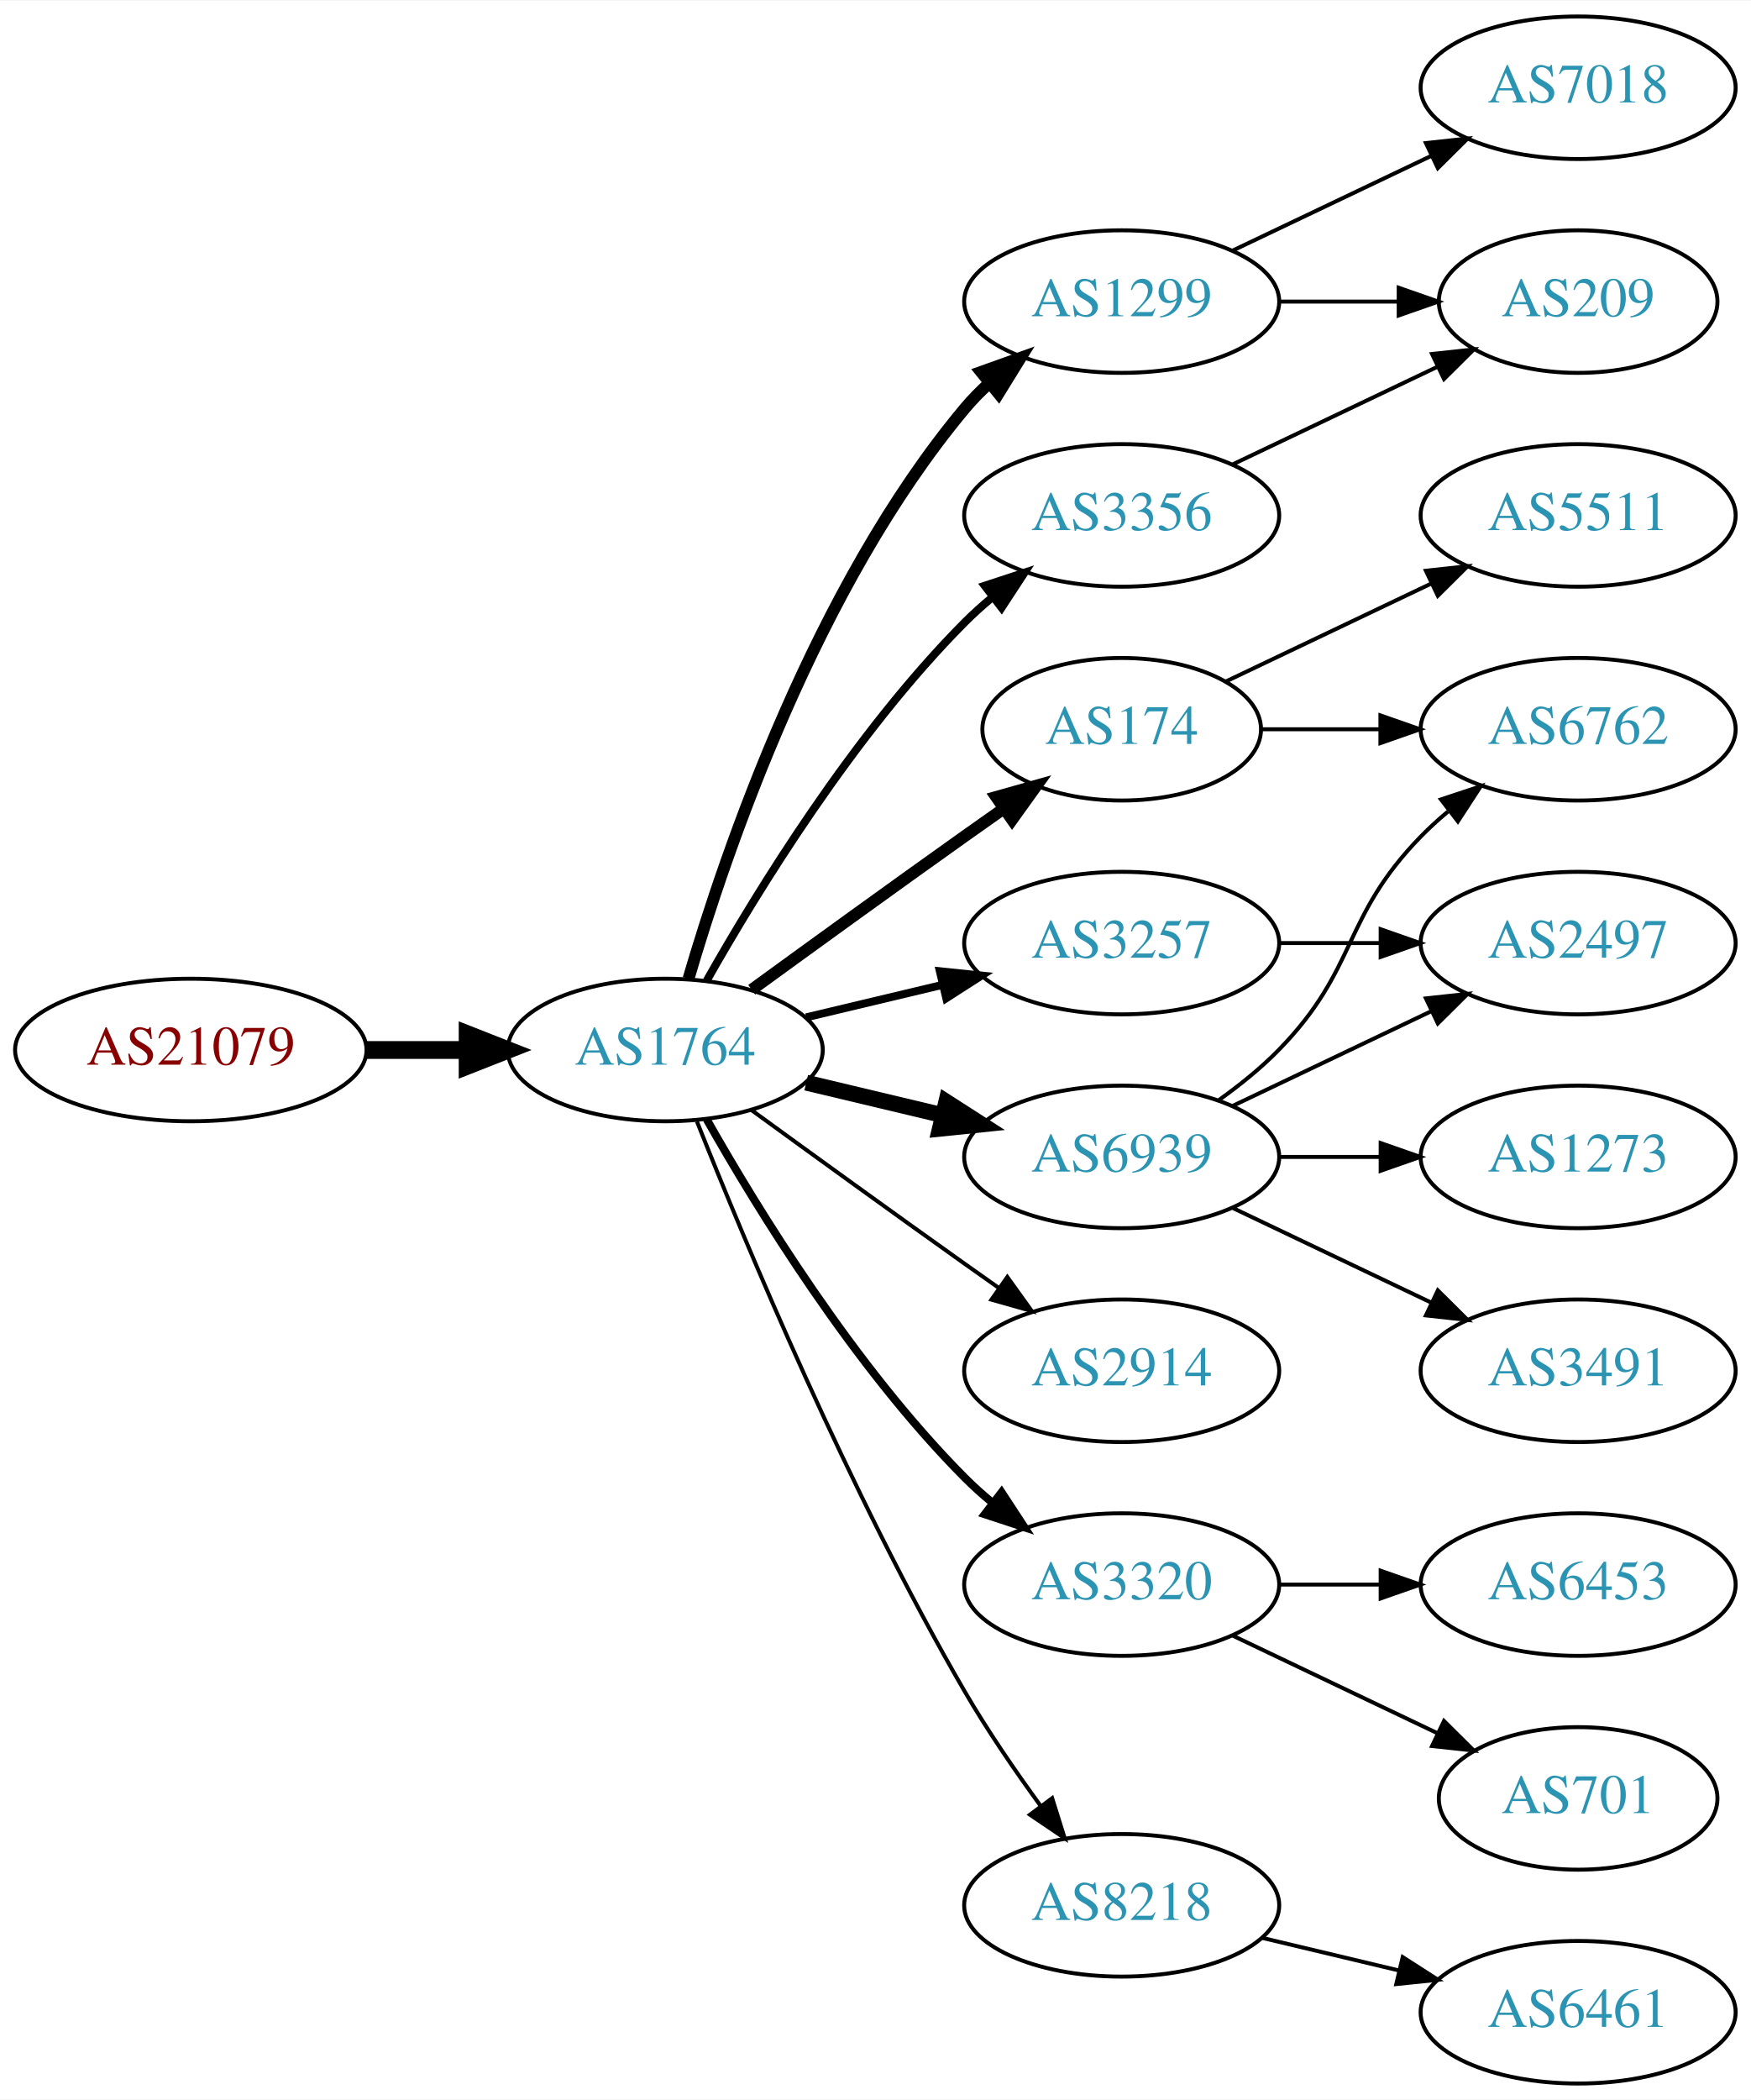
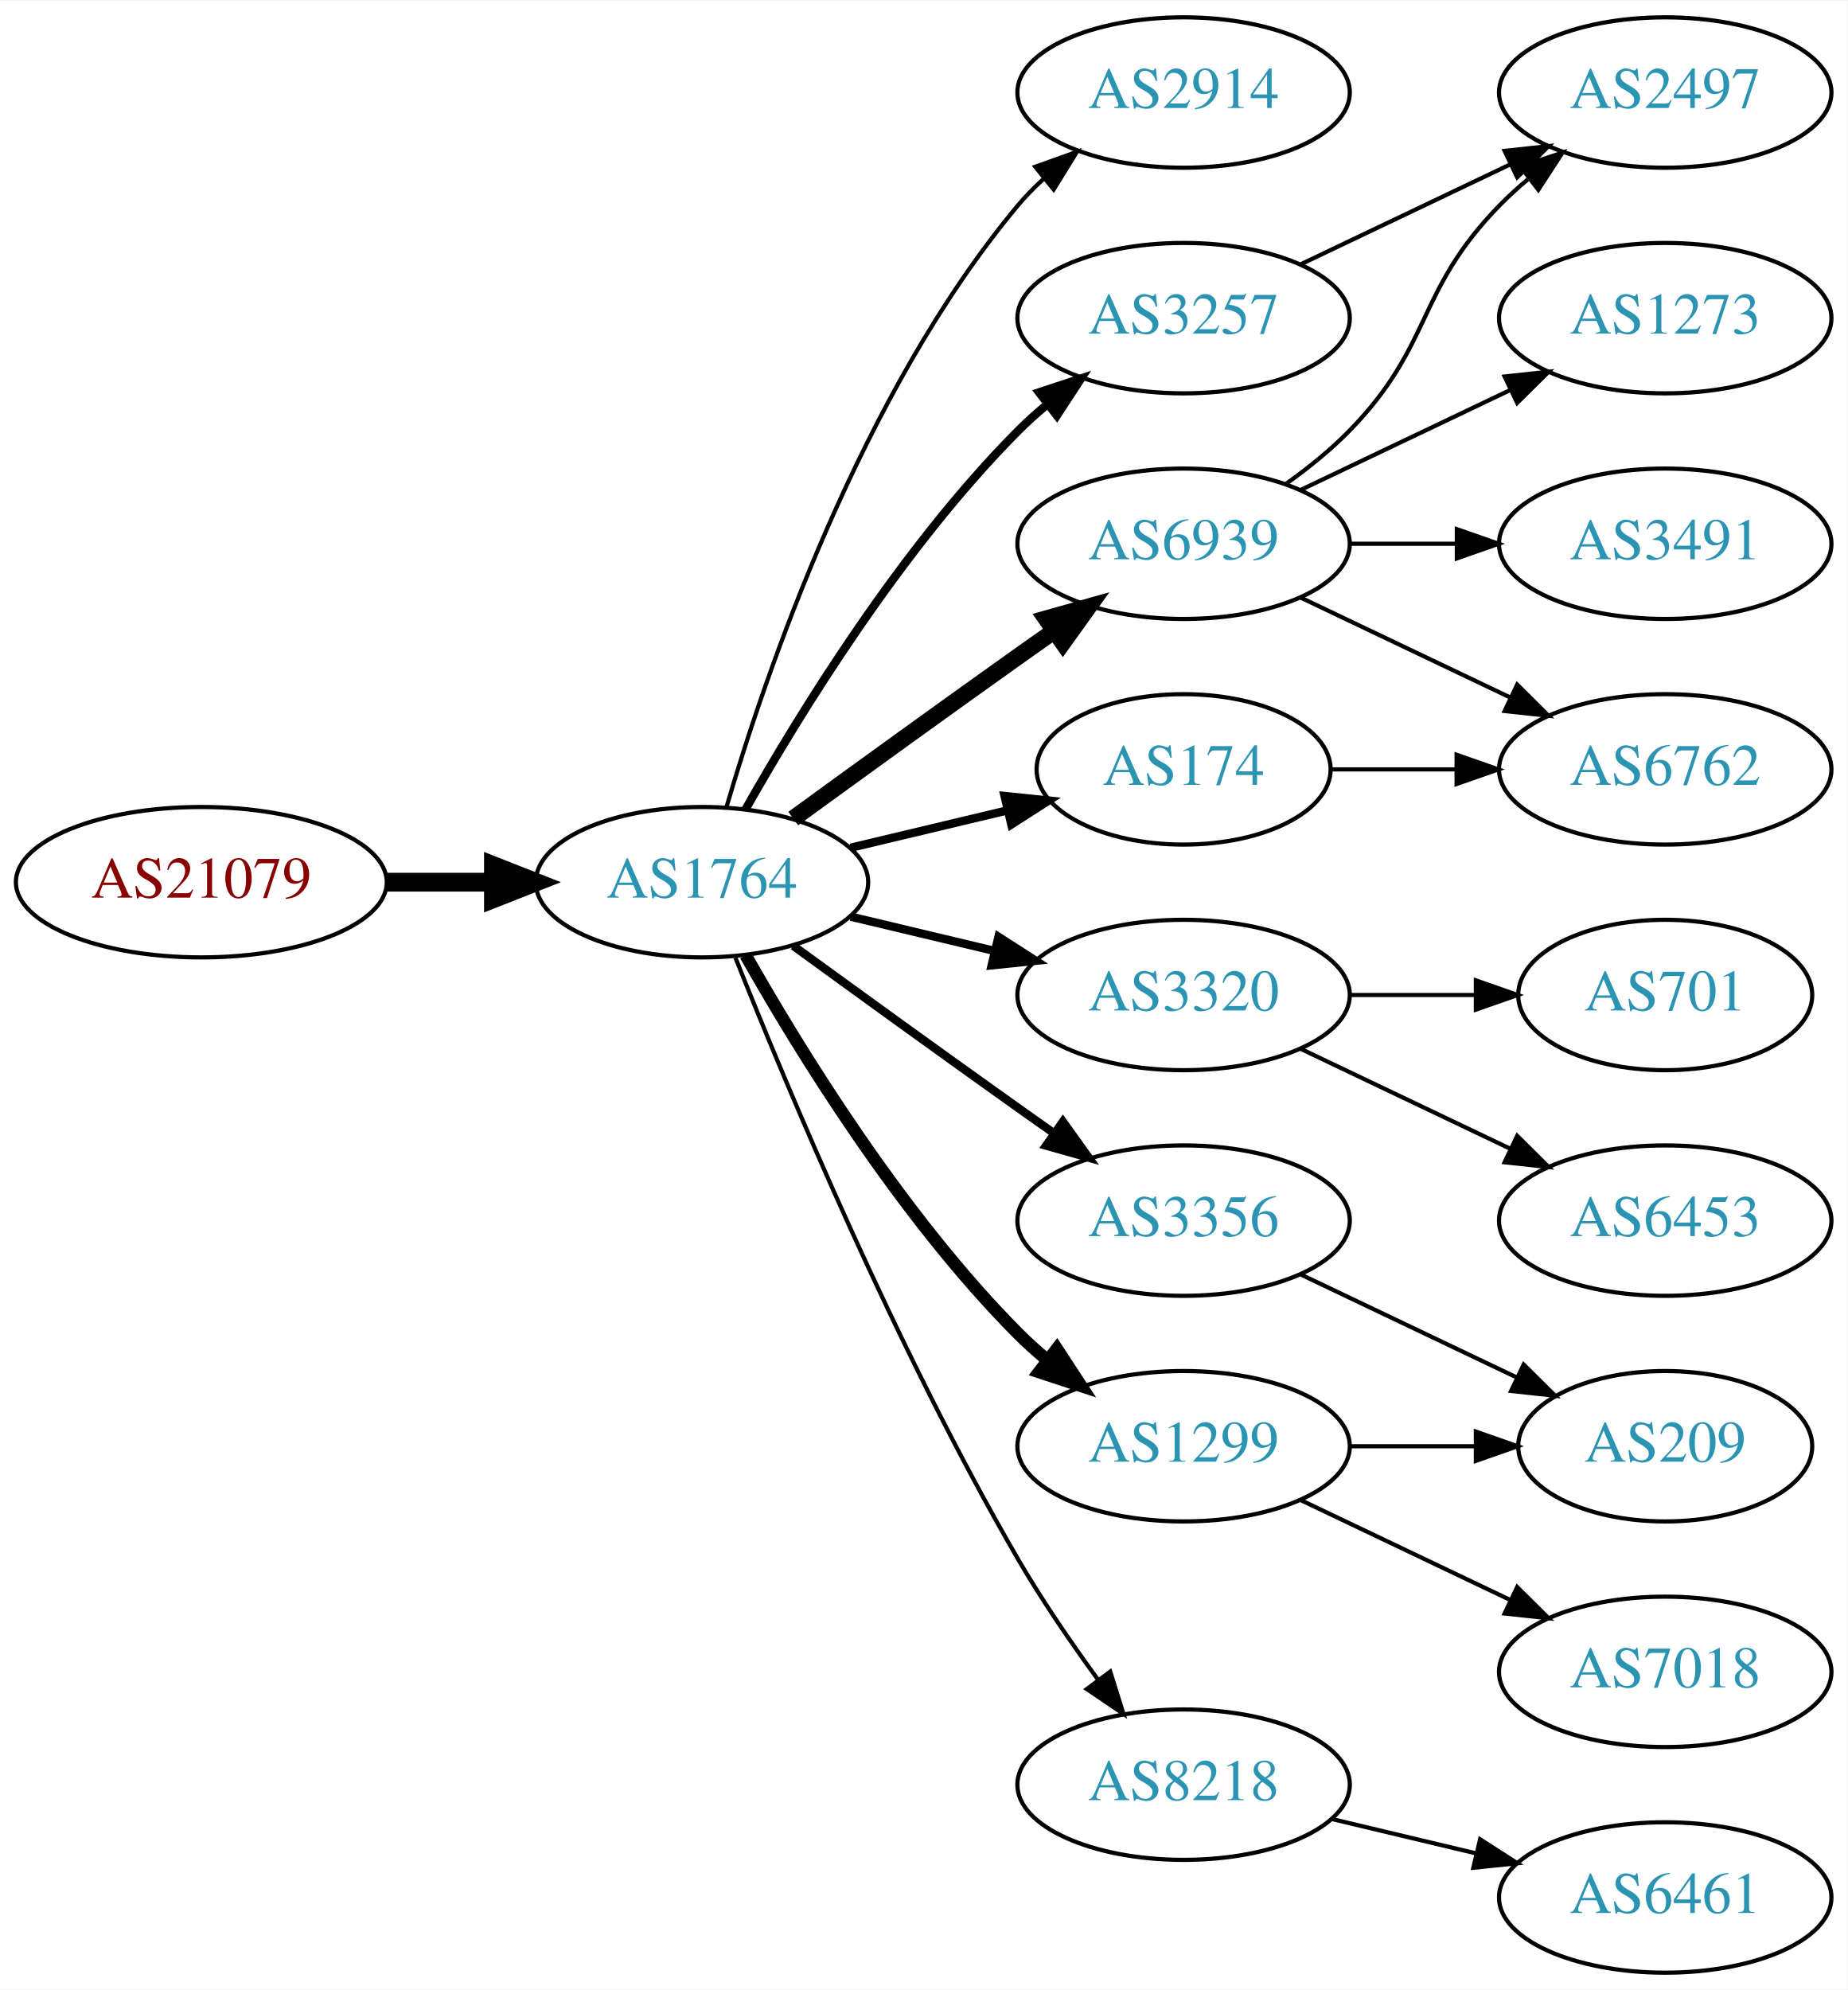
- <svg xmlns="http://www.w3.org/2000/svg" xmlns:xlink="http://www.w3.org/1999/xlink" width="442pt" height="530pt" viewBox="0.00 0.00 442.27 530.00">
-   <g id="graph0" class="graph" transform="scale(1 1) rotate(0) translate(4 526)">
-     <polygon fill="white" stroke="none" points="-4,4 -4,-526 438.271,-526 438.271,4 -4,4" />
+ <svg xmlns="http://www.w3.org/2000/svg" xmlns:xlink="http://www.w3.org/1999/xlink" width="442pt" height="476pt" viewBox="0.00 0.00 442.27 476.00">
+   <g id="graph0" class="graph" transform="scale(1 1) rotate(0) translate(4 472)">
+     <polygon fill="white" stroke="none" points="-4,4 -4,-472 438.271,-472 438.271,4 -4,4" />
    <g id="node1" class="node">
      <g id="a_node1">
        <a xlink:href="/asn/21079" xlink:title="AS21079 ~ Vienna, AT [AT]">
          <ellipse fill="#ffffff" stroke="black" cx="44.196" cy="-261" rx="44.393" ry="18" />
          <text text-anchor="middle" x="44.196" y="-257.3" font-family="Times,serif" font-size="14.00" fill="#880000">AS21079</text>
        </a>
      </g>
    </g>
    <g id="node2" class="node">
      <g id="a_node2">
        <a xlink:href="/asn/1764" xlink:title="AS1764 ~ NEXTLAYER-AS [AT]">
          <ellipse fill="#ffffff" stroke="black" cx="164.039" cy="-261" rx="39.794" ry="18" />
          <text text-anchor="middle" x="164.039" y="-257.3" font-family="Times,serif" font-size="14.00" fill="#2c94b3">AS1764</text>
        </a>
      </g>
    </g>
    <g id="edge1" class="edge">
      <path fill="none" stroke="black" stroke-width="4.5" d="M88.407,-261C96.72,-261 105.482,-261 113.965,-261" />
      <polygon fill="black" stroke="black" stroke-width="4.5" points="114.123,-264.938 124.123,-261 114.123,-257.063 114.123,-264.938" />
    </g>
    <g id="node3" class="node">
      <g id="a_node3">
-         <a xlink:href="/asn/1299" xlink:title="AS1299 ~ Telia Carrier [EU]">
+         <a xlink:href="/asn/2914" xlink:title="AS2914 ~ NTT America, Inc. [US]">
          <ellipse fill="#ffffff" stroke="black" cx="279.332" cy="-450" rx="39.794" ry="18" />
-           <text text-anchor="middle" x="279.332" y="-446.3" font-family="Times,serif" font-size="14.00" fill="#2c94b3">AS1299</text>
+           <text text-anchor="middle" x="279.332" y="-446.3" font-family="Times,serif" font-size="14.00" fill="#2c94b3">AS2914</text>
        </a>
      </g>
    </g>
    <g id="edge2" class="edge">
-       <path fill="none" stroke="black" stroke-width="3" d="M169.913,-279.002C179.227,-310.844 202.043,-377.981 239.685,-423 241.555,-425.237 243.654,-427.374 245.88,-429.396" />
-       <polygon fill="black" stroke="black" stroke-width="3" points="243.823,-432.234 253.799,-435.804 248.227,-426.793 243.823,-432.234" />
+       <path fill="none" stroke="black" d="M169.913,-279.002C179.227,-310.844 202.043,-377.981 239.685,-423 241.555,-425.237 243.654,-427.374 245.88,-429.396" />
+       <polygon fill="black" stroke="black" points="243.823,-432.234 253.799,-435.804 248.227,-426.793 243.823,-432.234" />
    </g>
    <g id="node4" class="node">
      <g id="a_node4">
        <a xlink:href="/asn/3356" xlink:title="AS3356 ~ Level 3 Parent, LLC [US]">
+           <ellipse fill="#ffffff" stroke="black" cx="279.332" cy="-180" rx="39.794" ry="18" />
+           <text text-anchor="middle" x="279.332" y="-176.3" font-family="Times,serif" font-size="14.00" fill="#2c94b3">AS3356</text>
+         </a>
+       </g>
+     </g>
+     <g id="edge3" class="edge">
+       <path fill="none" stroke="black" stroke-width="2" d="M185.887,-245.778C200.821,-234.909 221.435,-219.975 239.685,-207 242.506,-204.995 245.449,-202.915 248.397,-200.841" />
+       <polygon fill="black" stroke="black" stroke-width="2" points="250.443,-203.681 256.621,-195.074 246.424,-197.95 250.443,-203.681" />
+     </g>
+     <g id="node5" class="node">
+       <g id="a_node5">
+         <a xlink:href="/asn/6939" xlink:title="AS6939 ~ Hurricane Electric LLC [US]">
+           <ellipse fill="#ffffff" stroke="black" cx="279.332" cy="-342" rx="39.794" ry="18" />
+           <text text-anchor="middle" x="279.332" y="-338.3" font-family="Times,serif" font-size="14.00" fill="#2c94b3">AS6939</text>
+         </a>
+       </g>
+     </g>
+     <g id="edge4" class="edge">
+       <path fill="none" stroke="black" stroke-width="4" d="M185.887,-276.222C200.821,-287.091 221.435,-302.025 239.685,-315 242.506,-317.005 245.449,-319.085 248.397,-321.159" />
+       <polygon fill="black" stroke="black" stroke-width="4" points="246.424,-324.05 256.621,-326.926 250.443,-318.319 246.424,-324.05" />
+     </g>
+     <g id="node6" class="node">
+       <g id="a_node6">
+         <a xlink:href="/asn/3320" xlink:title="AS3320 ~ DTAG [DE]">
+           <ellipse fill="#ffffff" stroke="black" cx="279.332" cy="-234" rx="39.794" ry="18" />
+           <text text-anchor="middle" x="279.332" y="-230.3" font-family="Times,serif" font-size="14.00" fill="#2c94b3">AS3320</text>
+         </a>
+       </g>
+     </g>
+     <g id="edge5" class="edge">
+       <path fill="none" stroke="black" stroke-width="2" d="M199.646,-252.752C210.517,-250.162 222.671,-247.265 234.114,-244.538" />
+       <polygon fill="black" stroke="black" stroke-width="2" points="235.02,-247.92 243.936,-242.197 233.397,-241.111 235.02,-247.92" />
+     </g>
+     <g id="node7" class="node">
+       <g id="a_node7">
+         <a xlink:href="/asn/3257" xlink:title="AS3257 ~ GTT [DE]">
          <ellipse fill="#ffffff" stroke="black" cx="279.332" cy="-396" rx="39.794" ry="18" />
-           <text text-anchor="middle" x="279.332" y="-392.3" font-family="Times,serif" font-size="14.00" fill="#2c94b3">AS3356</text>
-         </a>
-       </g>
-     </g>
-     <g id="edge3" class="edge">
+           <text text-anchor="middle" x="279.332" y="-392.3" font-family="Times,serif" font-size="14.00" fill="#2c94b3">AS3257</text>
+         </a>
+       </g>
+     </g>
+     <g id="edge6" class="edge">
      <path fill="none" stroke="black" stroke-width="2" d="M174.498,-278.49C187.28,-301.096 211.712,-340.886 239.685,-369 241.796,-371.121 244.092,-373.188 246.477,-375.171" />
      <polygon fill="black" stroke="black" stroke-width="2" points="244.73,-378.242 254.793,-381.556 248.993,-372.69 244.73,-378.242" />
    </g>
-     <g id="node5" class="node">
-       <g id="a_node5">
-         <a xlink:href="/asn/3257" xlink:title="AS3257 ~ GTT [DE]">
-           <ellipse fill="#ffffff" stroke="black" cx="279.332" cy="-288" rx="39.794" ry="18" />
-           <text text-anchor="middle" x="279.332" y="-284.3" font-family="Times,serif" font-size="14.00" fill="#2c94b3">AS3257</text>
-         </a>
-       </g>
-     </g>
-     <g id="edge4" class="edge">
-       <path fill="none" stroke="black" stroke-width="2" d="M199.646,-269.248C210.517,-271.838 222.671,-274.735 234.114,-277.462" />
-       <polygon fill="black" stroke="black" stroke-width="2" points="233.397,-280.889 243.936,-279.803 235.02,-274.08 233.397,-280.889" />
-     </g>
-     <g id="node6" class="node">
-       <g id="a_node6">
-         <a xlink:href="/asn/174" xlink:title="AS174 ~ Cogent Communications [US]">
-           <ellipse fill="#ffffff" stroke="black" cx="279.332" cy="-342" rx="35.194" ry="18" />
-           <text text-anchor="middle" x="279.332" y="-338.3" font-family="Times,serif" font-size="14.00" fill="#2c94b3">AS174</text>
-         </a>
-       </g>
-     </g>
-     <g id="edge5" class="edge">
-       <path fill="none" stroke="black" stroke-width="3" d="M185.887,-276.222C200.821,-287.091 221.435,-302.025 239.685,-315 242.895,-317.282 246.264,-319.661 249.619,-322.018" />
-       <polygon fill="black" stroke="black" stroke-width="3" points="247.631,-324.899 257.83,-327.77 251.647,-319.166 247.631,-324.899" />
-     </g>
-     <g id="node7" class="node">
-       <g id="a_node7">
-         <a xlink:href="/asn/2914" xlink:title="AS2914 ~ NTT America, Inc. [US]">
-           <ellipse fill="#ffffff" stroke="black" cx="279.332" cy="-180" rx="39.794" ry="18" />
-           <text text-anchor="middle" x="279.332" y="-176.3" font-family="Times,serif" font-size="14.00" fill="#2c94b3">AS2914</text>
-         </a>
-       </g>
-     </g>
-     <g id="edge6" class="edge">
-       <path fill="none" stroke="black" d="M185.887,-245.778C200.821,-234.909 221.435,-219.975 239.685,-207 242.506,-204.995 245.449,-202.915 248.397,-200.841" />
-       <polygon fill="black" stroke="black" points="250.443,-203.681 256.621,-195.074 246.424,-197.95 250.443,-203.681" />
-     </g>
    <g id="node8" class="node">
      <g id="a_node8">
-         <a xlink:href="/asn/3320" xlink:title="AS3320 ~ DTAG [DE]">
+         <a xlink:href="/asn/1299" xlink:title="AS1299 ~ Telia Carrier [EU]">
          <ellipse fill="#ffffff" stroke="black" cx="279.332" cy="-126" rx="39.794" ry="18" />
-           <text text-anchor="middle" x="279.332" y="-122.3" font-family="Times,serif" font-size="14.00" fill="#2c94b3">AS3320</text>
+           <text text-anchor="middle" x="279.332" y="-122.3" font-family="Times,serif" font-size="14.00" fill="#2c94b3">AS1299</text>
        </a>
      </g>
    </g>
    <g id="edge7" class="edge">
-       <path fill="none" stroke="black" stroke-width="2" d="M174.498,-243.51C187.28,-220.904 211.712,-181.114 239.685,-153 241.796,-150.879 244.092,-148.812 246.477,-146.829" />
-       <polygon fill="black" stroke="black" stroke-width="2" points="248.993,-149.31 254.793,-140.444 244.73,-143.758 248.993,-149.31" />
+       <path fill="none" stroke="black" stroke-width="3" d="M174.498,-243.51C187.28,-220.904 211.712,-181.114 239.685,-153 241.796,-150.879 244.092,-148.812 246.477,-146.829" />
+       <polygon fill="black" stroke="black" stroke-width="3" points="248.993,-149.31 254.793,-140.444 244.73,-143.758 248.993,-149.31" />
    </g>
    <g id="node9" class="node">
      <g id="a_node9">
-         <a xlink:href="/asn/6939" xlink:title="AS6939 ~ Hurricane Electric LLC [US]">
-           <ellipse fill="#ffffff" stroke="black" cx="279.332" cy="-234" rx="39.794" ry="18" />
-           <text text-anchor="middle" x="279.332" y="-230.3" font-family="Times,serif" font-size="14.00" fill="#2c94b3">AS6939</text>
+         <a xlink:href="/asn/174" xlink:title="AS174 ~ Cogent Communications [US]">
+           <ellipse fill="#ffffff" stroke="black" cx="279.332" cy="-288" rx="35.194" ry="18" />
+           <text text-anchor="middle" x="279.332" y="-284.3" font-family="Times,serif" font-size="14.00" fill="#2c94b3">AS174</text>
        </a>
      </g>
    </g>
    <g id="edge8" class="edge">
-       <path fill="none" stroke="black" stroke-width="4" d="M199.646,-252.752C210.517,-250.162 222.671,-247.265 234.114,-244.538" />
-       <polygon fill="black" stroke="black" stroke-width="4" points="235.02,-247.92 243.936,-242.197 233.397,-241.111 235.02,-247.92" />
+       <path fill="none" stroke="black" stroke-width="2" d="M199.646,-269.248C211.44,-272.058 224.745,-275.229 237.013,-278.153" />
+       <polygon fill="black" stroke="black" stroke-width="2" points="236.479,-281.624 247.018,-280.537 238.101,-274.814 236.479,-281.624" />
    </g>
    <g id="node10" class="node">
      <g id="a_node10">
        <a xlink:href="/asn/8218" xlink:title="AS8218 ~ legacy Neotelecoms [FR]">
          <ellipse fill="#ffffff" stroke="black" cx="279.332" cy="-45" rx="39.794" ry="18" />
          <text text-anchor="middle" x="279.332" y="-41.3" font-family="Times,serif" font-size="14.00" fill="#2c94b3">AS8218</text>
        </a>
      </g>
    </g>
    <g id="edge9" class="edge">
      <path fill="none" stroke="black" d="M172.042,-242.949C184.169,-212.43 210.587,-149.067 239.685,-99 245.392,-89.181 252.43,-78.922 258.929,-70.016" />
      <polygon fill="black" stroke="black" points="261.77,-72.061 264.934,-61.95 256.155,-67.881 261.77,-72.061" />
    </g>
    <g id="node11" class="node">
      <g id="a_node11">
-         <a xlink:href="/asn/7018" xlink:title="AS7018 ~ AT&amp;T Services, Inc. [US]">
-           <ellipse fill="#ffffff" stroke="black" cx="394.625" cy="-504" rx="39.794" ry="18" />
-           <text text-anchor="middle" x="394.625" y="-500.3" font-family="Times,serif" font-size="14.00" fill="#2c94b3">AS7018</text>
+         <a xlink:href="/asn/209" xlink:title="AS209 ~ CenturyLink Communications, LLC [US]">
+           <ellipse fill="#ffffff" stroke="black" cx="394.625" cy="-126" rx="35.194" ry="18" />
+           <text text-anchor="middle" x="394.625" y="-122.3" font-family="Times,serif" font-size="14.00" fill="#2c94b3">AS209</text>
        </a>
      </g>
    </g>
    <g id="edge10" class="edge">
-       <path fill="none" stroke="black" d="M307.468,-462.934C322.462,-470.081 341.283,-479.052 357.506,-486.785" />
-       <polygon fill="black" stroke="black" points="356.177,-490.028 366.71,-491.171 359.188,-483.709 356.177,-490.028" />
+       <path fill="none" stroke="black" d="M307.468,-167.066C322.9,-159.71 342.385,-150.423 358.92,-142.541" />
+       <polygon fill="black" stroke="black" points="360.741,-145.551 368.262,-138.089 357.729,-139.232 360.741,-145.551" />
    </g>
    <g id="node12" class="node">
      <g id="a_node12">
-         <a xlink:href="/asn/209" xlink:title="AS209 ~ CenturyLink Communications, LLC [US]">
-           <ellipse fill="#ffffff" stroke="black" cx="394.625" cy="-450" rx="35.194" ry="18" />
-           <text text-anchor="middle" x="394.625" y="-446.3" font-family="Times,serif" font-size="14.00" fill="#2c94b3">AS209</text>
+         <a xlink:href="/asn/3491" xlink:title="AS3491 ~ PCCW Global, Inc. [US]">
+           <ellipse fill="#ffffff" stroke="black" cx="394.625" cy="-342" rx="39.794" ry="18" />
+           <text text-anchor="middle" x="394.625" y="-338.3" font-family="Times,serif" font-size="14.00" fill="#2c94b3">AS3491</text>
        </a>
      </g>
    </g>
    <g id="edge11" class="edge">
-       <path fill="none" stroke="black" d="M319.004,-450C328.709,-450 339.2,-450 349.163,-450" />
-       <polygon fill="black" stroke="black" points="349.299,-453.5 359.299,-450 349.299,-446.5 349.299,-453.5" />
-     </g>
-     <g id="edge14" class="edge">
-       <path fill="none" stroke="black" d="M307.468,-408.934C322.9,-416.29 342.385,-425.577 358.92,-433.459" />
-       <polygon fill="black" stroke="black" points="357.729,-436.768 368.262,-437.911 360.741,-430.449 357.729,-436.768" />
-     </g>
-     <g id="node19" class="node">
-       <g id="a_node19">
-         <a xlink:href="/asn/2497" xlink:title="AS2497 ~ Internet Initiative Japan Inc. [JP]">
-           <ellipse fill="#ffffff" stroke="black" cx="394.625" cy="-288" rx="39.794" ry="18" />
-           <text text-anchor="middle" x="394.625" y="-284.3" font-family="Times,serif" font-size="14.00" fill="#2c94b3">AS2497</text>
-         </a>
-       </g>
-     </g>
-     <g id="edge21" class="edge">
-       <path fill="none" stroke="black" d="M319.004,-288C327.207,-288 335.971,-288 344.503,-288" />
-       <polygon fill="black" stroke="black" points="344.742,-291.5 354.742,-288 344.742,-284.5 344.742,-291.5" />
+       <path fill="none" stroke="black" d="M319.004,-342C327.207,-342 335.971,-342 344.503,-342" />
+       <polygon fill="black" stroke="black" points="344.742,-345.5 354.742,-342 344.742,-338.5 344.742,-345.5" />
    </g>
    <g id="node13" class="node">
      <g id="a_node13">
-         <a xlink:href="/asn/5511" xlink:title="AS5511 ~ Orange S.A. [FR]">
-           <ellipse fill="#ffffff" stroke="black" cx="394.625" cy="-396" rx="39.794" ry="18" />
-           <text text-anchor="middle" x="394.625" y="-392.3" font-family="Times,serif" font-size="14.00" fill="#2c94b3">AS5511</text>
+         <a xlink:href="/asn/2497" xlink:title="AS2497 ~ Internet Initiative Japan Inc. [JP]">
+           <ellipse fill="#ffffff" stroke="black" cx="394.625" cy="-450" rx="39.794" ry="18" />
+           <text text-anchor="middle" x="394.625" y="-446.3" font-family="Times,serif" font-size="14.00" fill="#2c94b3">AS2497</text>
        </a>
      </g>
    </g>
    <g id="edge12" class="edge">
-       <path fill="none" stroke="black" d="M305.757,-354.119C321.059,-361.413 340.783,-370.814 357.665,-378.86" />
-       <polygon fill="black" stroke="black" points="356.172,-382.026 366.705,-383.169 359.184,-375.707 356.172,-382.026" />
+       <path fill="none" stroke="black" d="M303.926,-356.389C309.182,-360.148 314.513,-364.437 318.978,-369 339.151,-389.617 334.806,-402.383 354.978,-423 357.071,-425.139 359.354,-427.218 361.731,-429.21" />
+       <polygon fill="black" stroke="black" points="359.974,-432.275 370.031,-435.611 364.249,-426.732 359.974,-432.275" />
    </g>
    <g id="node14" class="node">
      <g id="a_node14">
        <a xlink:href="/asn/6762" xlink:title="AS6762 ~ TELECOM ITALIA SPARKLE S.p.A. [IT]">
-           <ellipse fill="#ffffff" stroke="black" cx="394.625" cy="-342" rx="39.794" ry="18" />
-           <text text-anchor="middle" x="394.625" y="-338.3" font-family="Times,serif" font-size="14.00" fill="#2c94b3">AS6762</text>
+           <ellipse fill="#ffffff" stroke="black" cx="394.625" cy="-288" rx="39.794" ry="18" />
+           <text text-anchor="middle" x="394.625" y="-284.3" font-family="Times,serif" font-size="14.00" fill="#2c94b3">AS6762</text>
        </a>
      </g>
    </g>
    <g id="edge13" class="edge">
-       <path fill="none" stroke="black" d="M314.631,-342C324.008,-342 334.358,-342 344.393,-342" />
-       <polygon fill="black" stroke="black" points="344.681,-345.5 354.681,-342 344.681,-338.5 344.681,-345.5" />
+       <path fill="none" stroke="black" d="M307.468,-329.066C322.462,-321.919 341.283,-312.948 357.506,-305.215" />
+       <polygon fill="black" stroke="black" points="359.188,-308.291 366.71,-300.829 356.177,-301.972 359.188,-308.291" />
    </g>
    <g id="node15" class="node">
      <g id="a_node15">
-         <a xlink:href="/asn/6453" xlink:title="AS6453 ~ TATA COMMUNICATIONS (AMERICA) INC [US]">
-           <ellipse fill="#ffffff" stroke="black" cx="394.625" cy="-126" rx="39.794" ry="18" />
-           <text text-anchor="middle" x="394.625" y="-122.3" font-family="Times,serif" font-size="14.00" fill="#2c94b3">AS6453</text>
-         </a>
-       </g>
-     </g>
-     <g id="edge15" class="edge">
-       <path fill="none" stroke="black" d="M319.004,-126C327.207,-126 335.971,-126 344.503,-126" />
-       <polygon fill="black" stroke="black" points="344.742,-129.5 354.742,-126 344.742,-122.5 344.742,-129.5" />
+         <a xlink:href="/asn/1273" xlink:title="AS1273 ~ Vodafone Group PLC [EU]">
+           <ellipse fill="#ffffff" stroke="black" cx="394.625" cy="-396" rx="39.794" ry="18" />
+           <text text-anchor="middle" x="394.625" y="-392.3" font-family="Times,serif" font-size="14.00" fill="#2c94b3">AS1273</text>
+         </a>
+       </g>
+     </g>
+     <g id="edge14" class="edge">
+       <path fill="none" stroke="black" d="M307.468,-354.934C322.462,-362.081 341.283,-371.052 357.506,-378.785" />
+       <polygon fill="black" stroke="black" points="356.177,-382.028 366.71,-383.171 359.188,-375.709 356.177,-382.028" />
    </g>
    <g id="node16" class="node">
      <g id="a_node16">
-         <a xlink:href="/asn/701" xlink:title="AS701 ~ UUNET [US]">
-           <ellipse fill="#ffffff" stroke="black" cx="394.625" cy="-72" rx="35.194" ry="18" />
-           <text text-anchor="middle" x="394.625" y="-68.3" font-family="Times,serif" font-size="14.00" fill="#2c94b3">AS701</text>
-         </a>
-       </g>
-     </g>
-     <g id="edge16" class="edge">
-       <path fill="none" stroke="black" d="M307.468,-113.066C322.9,-105.71 342.385,-96.423 358.92,-88.541" />
-       <polygon fill="black" stroke="black" points="360.741,-91.551 368.262,-84.089 357.729,-85.232 360.741,-91.551" />
-     </g>
-     <g id="edge17" class="edge">
-       <path fill="none" stroke="black" d="M303.926,-248.389C309.182,-252.148 314.513,-256.437 318.978,-261 339.151,-281.617 334.806,-294.383 354.978,-315 357.071,-317.139 359.354,-319.218 361.731,-321.21" />
-       <polygon fill="black" stroke="black" points="359.974,-324.275 370.031,-327.611 364.249,-318.732 359.974,-324.275" />
+         <a xlink:href="/asn/6453" xlink:title="AS6453 ~ TATA COMMUNICATIONS (AMERICA) INC [US]">
+           <ellipse fill="#ffffff" stroke="black" cx="394.625" cy="-180" rx="39.794" ry="18" />
+           <text text-anchor="middle" x="394.625" y="-176.3" font-family="Times,serif" font-size="14.00" fill="#2c94b3">AS6453</text>
+         </a>
+       </g>
+     </g>
+     <g id="edge15" class="edge">
+       <path fill="none" stroke="black" d="M307.468,-221.066C322.462,-213.919 341.283,-204.948 357.506,-197.215" />
+       <polygon fill="black" stroke="black" points="359.188,-200.291 366.71,-192.829 356.177,-193.972 359.188,-200.291" />
    </g>
    <g id="node17" class="node">
      <g id="a_node17">
-         <a xlink:href="/asn/1273" xlink:title="AS1273 ~ Vodafone Group PLC [EU]">
-           <ellipse fill="#ffffff" stroke="black" cx="394.625" cy="-234" rx="39.794" ry="18" />
-           <text text-anchor="middle" x="394.625" y="-230.3" font-family="Times,serif" font-size="14.00" fill="#2c94b3">AS1273</text>
-         </a>
-       </g>
-     </g>
-     <g id="edge18" class="edge">
-       <path fill="none" stroke="black" d="M319.004,-234C327.207,-234 335.971,-234 344.503,-234" />
-       <polygon fill="black" stroke="black" points="344.742,-237.5 354.742,-234 344.742,-230.5 344.742,-237.5" />
+         <a xlink:href="/asn/701" xlink:title="AS701 ~ UUNET [US]">
+           <ellipse fill="#ffffff" stroke="black" cx="394.625" cy="-234" rx="35.194" ry="18" />
+           <text text-anchor="middle" x="394.625" y="-230.3" font-family="Times,serif" font-size="14.00" fill="#2c94b3">AS701</text>
+         </a>
+       </g>
+     </g>
+     <g id="edge16" class="edge">
+       <path fill="none" stroke="black" d="M319.004,-234C328.709,-234 339.2,-234 349.163,-234" />
+       <polygon fill="black" stroke="black" points="349.299,-237.5 359.299,-234 349.299,-230.5 349.299,-237.5" />
+     </g>
+     <g id="edge19" class="edge">
+       <path fill="none" stroke="black" d="M307.468,-408.934C322.462,-416.081 341.283,-425.052 357.506,-432.785" />
+       <polygon fill="black" stroke="black" points="356.177,-436.028 366.71,-437.171 359.188,-429.709 356.177,-436.028" />
+     </g>
+     <g id="edge17" class="edge">
+       <path fill="none" stroke="black" d="M319.004,-126C328.709,-126 339.2,-126 349.163,-126" />
+       <polygon fill="black" stroke="black" points="349.299,-129.5 359.299,-126 349.299,-122.5 349.299,-129.5" />
    </g>
    <g id="node18" class="node">
      <g id="a_node18">
-         <a xlink:href="/asn/3491" xlink:title="AS3491 ~ PCCW Global, Inc. [US]">
-           <ellipse fill="#ffffff" stroke="black" cx="394.625" cy="-180" rx="39.794" ry="18" />
-           <text text-anchor="middle" x="394.625" y="-176.3" font-family="Times,serif" font-size="14.00" fill="#2c94b3">AS3491</text>
-         </a>
-       </g>
-     </g>
-     <g id="edge19" class="edge">
-       <path fill="none" stroke="black" d="M307.468,-221.066C322.462,-213.919 341.283,-204.948 357.506,-197.215" />
-       <polygon fill="black" stroke="black" points="359.188,-200.291 366.71,-192.829 356.177,-193.972 359.188,-200.291" />
+         <a xlink:href="/asn/7018" xlink:title="AS7018 ~ AT&amp;T Services, Inc. [US]">
+           <ellipse fill="#ffffff" stroke="black" cx="394.625" cy="-72" rx="39.794" ry="18" />
+           <text text-anchor="middle" x="394.625" y="-68.3" font-family="Times,serif" font-size="14.00" fill="#2c94b3">AS7018</text>
+         </a>
+       </g>
+     </g>
+     <g id="edge18" class="edge">
+       <path fill="none" stroke="black" d="M307.468,-113.066C322.462,-105.919 341.283,-96.948 357.506,-89.215" />
+       <polygon fill="black" stroke="black" points="359.188,-92.291 366.71,-84.829 356.177,-85.972 359.188,-92.291" />
    </g>
    <g id="edge20" class="edge">
-       <path fill="none" stroke="black" d="M307.468,-246.934C322.462,-254.081 341.283,-263.052 357.506,-270.785" />
-       <polygon fill="black" stroke="black" points="356.177,-274.028 366.71,-275.171 359.188,-267.709 356.177,-274.028" />
-     </g>
-     <g id="node20" class="node">
-       <g id="a_node20">
+       <path fill="none" stroke="black" d="M314.631,-288C324.008,-288 334.358,-288 344.393,-288" />
+       <polygon fill="black" stroke="black" points="344.681,-291.5 354.681,-288 344.681,-284.5 344.681,-291.5" />
+     </g>
+     <g id="node19" class="node">
+       <g id="a_node19">
        <a xlink:href="/asn/6461" xlink:title="AS6461 ~ ZAYO-6461 [US]">
          <ellipse fill="#ffffff" stroke="black" cx="394.625" cy="-18" rx="39.794" ry="18" />
          <text text-anchor="middle" x="394.625" y="-14.3" font-family="Times,serif" font-size="14.00" fill="#2c94b3">AS6461</text>
        </a>
      </g>
    </g>
-     <g id="edge22" class="edge">
+     <g id="edge21" class="edge">
      <path fill="none" stroke="black" d="M314.939,-36.752C325.81,-34.162 337.964,-31.265 349.407,-28.538" />
      <polygon fill="black" stroke="black" points="350.313,-31.92 359.229,-26.197 348.69,-25.111 350.313,-31.92" />
    </g>
  </g>
</svg>
